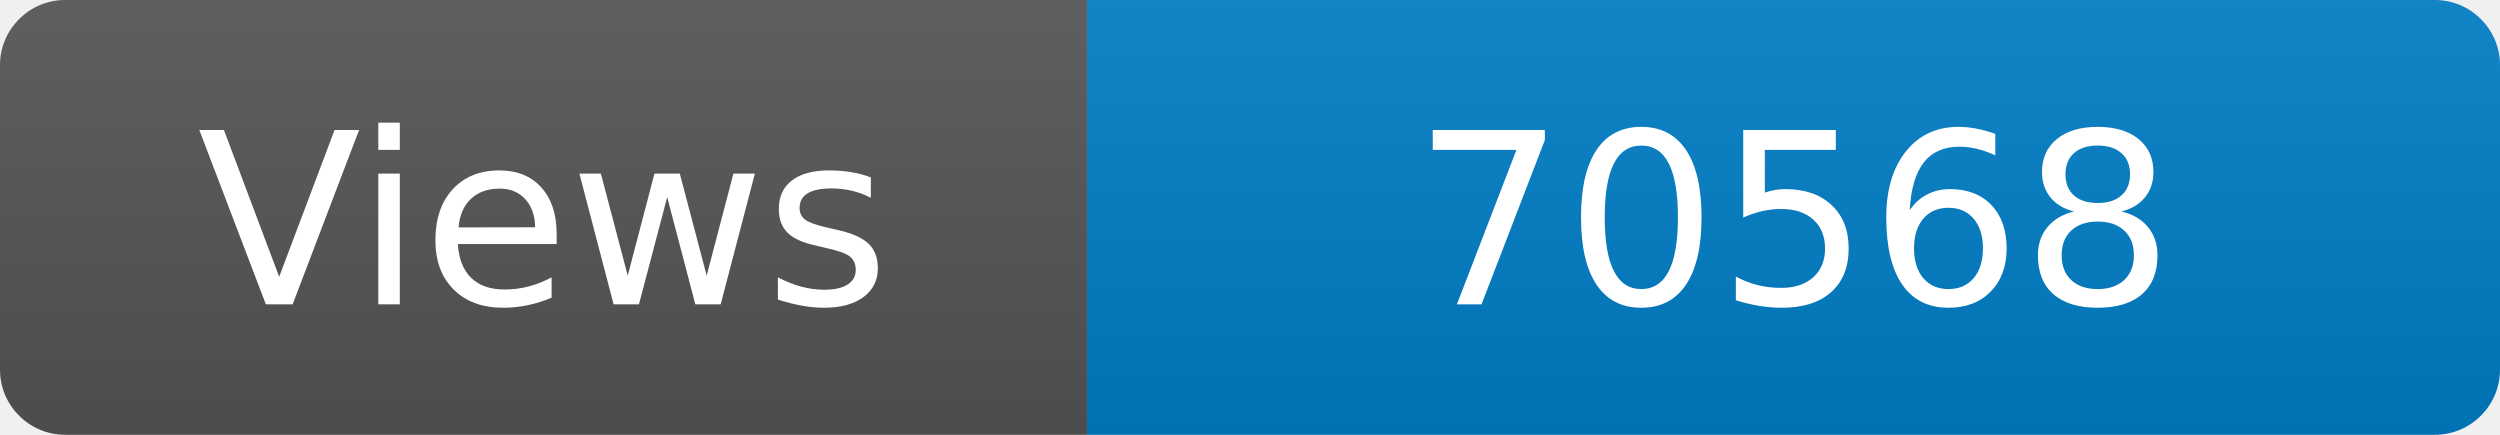
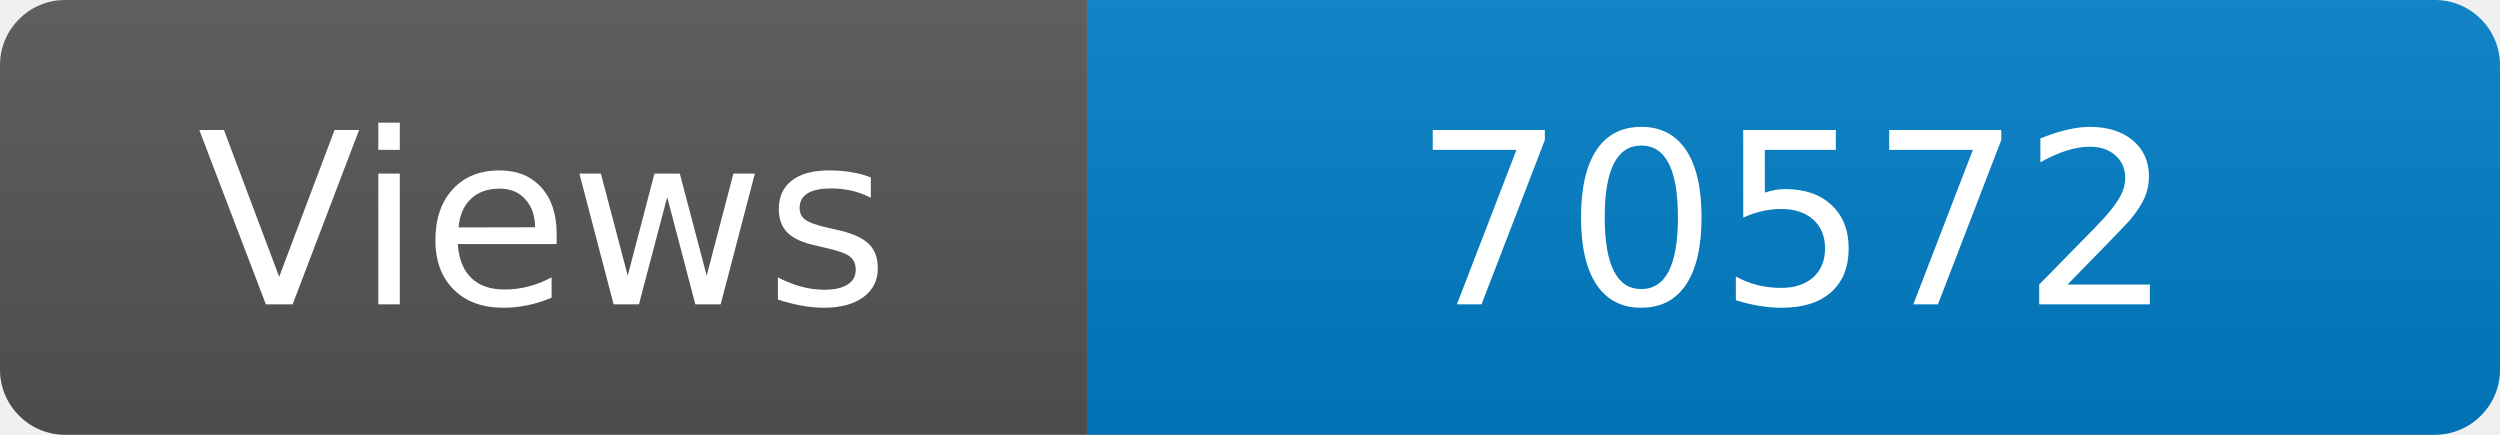
<svg xmlns="http://www.w3.org/2000/svg" width="115" height="20" role="img" aria-label="Maintained?: yes">
  <linearGradient id="s" x2="0" y2="100%">
    <stop offset="0" stop-color="#bbb" stop-opacity=".1" />
    <stop offset="1" stop-opacity=".1" />
  </linearGradient>
  <clipPath id="r">
    <rect width="115" height="20" rx="3" fill="#fff" />
  </clipPath>
  <g clip-path="url(#r)">
    <rect width="50" height="20" fill="#555" />
    <rect x="50" width="160" height="20" fill="#007ec6" />
    <rect width="115" height="20" fill="url(#s)" />
  </g>
  <g fill="#fff" text-anchor="middle" font-family="Verdana,Geneva,DejaVu Sans,sans-serif" font-size="110">
    <text x="250" y="140" transform="scale(.1)" fill="#fff">Views</text>
-     <text x="825" y="140" transform="scale(.1)" fill="#fff">70568</text>
+     <text x="825" y="140" transform="scale(.1)" fill="#fff">70572</text>
  </g>
</svg>
